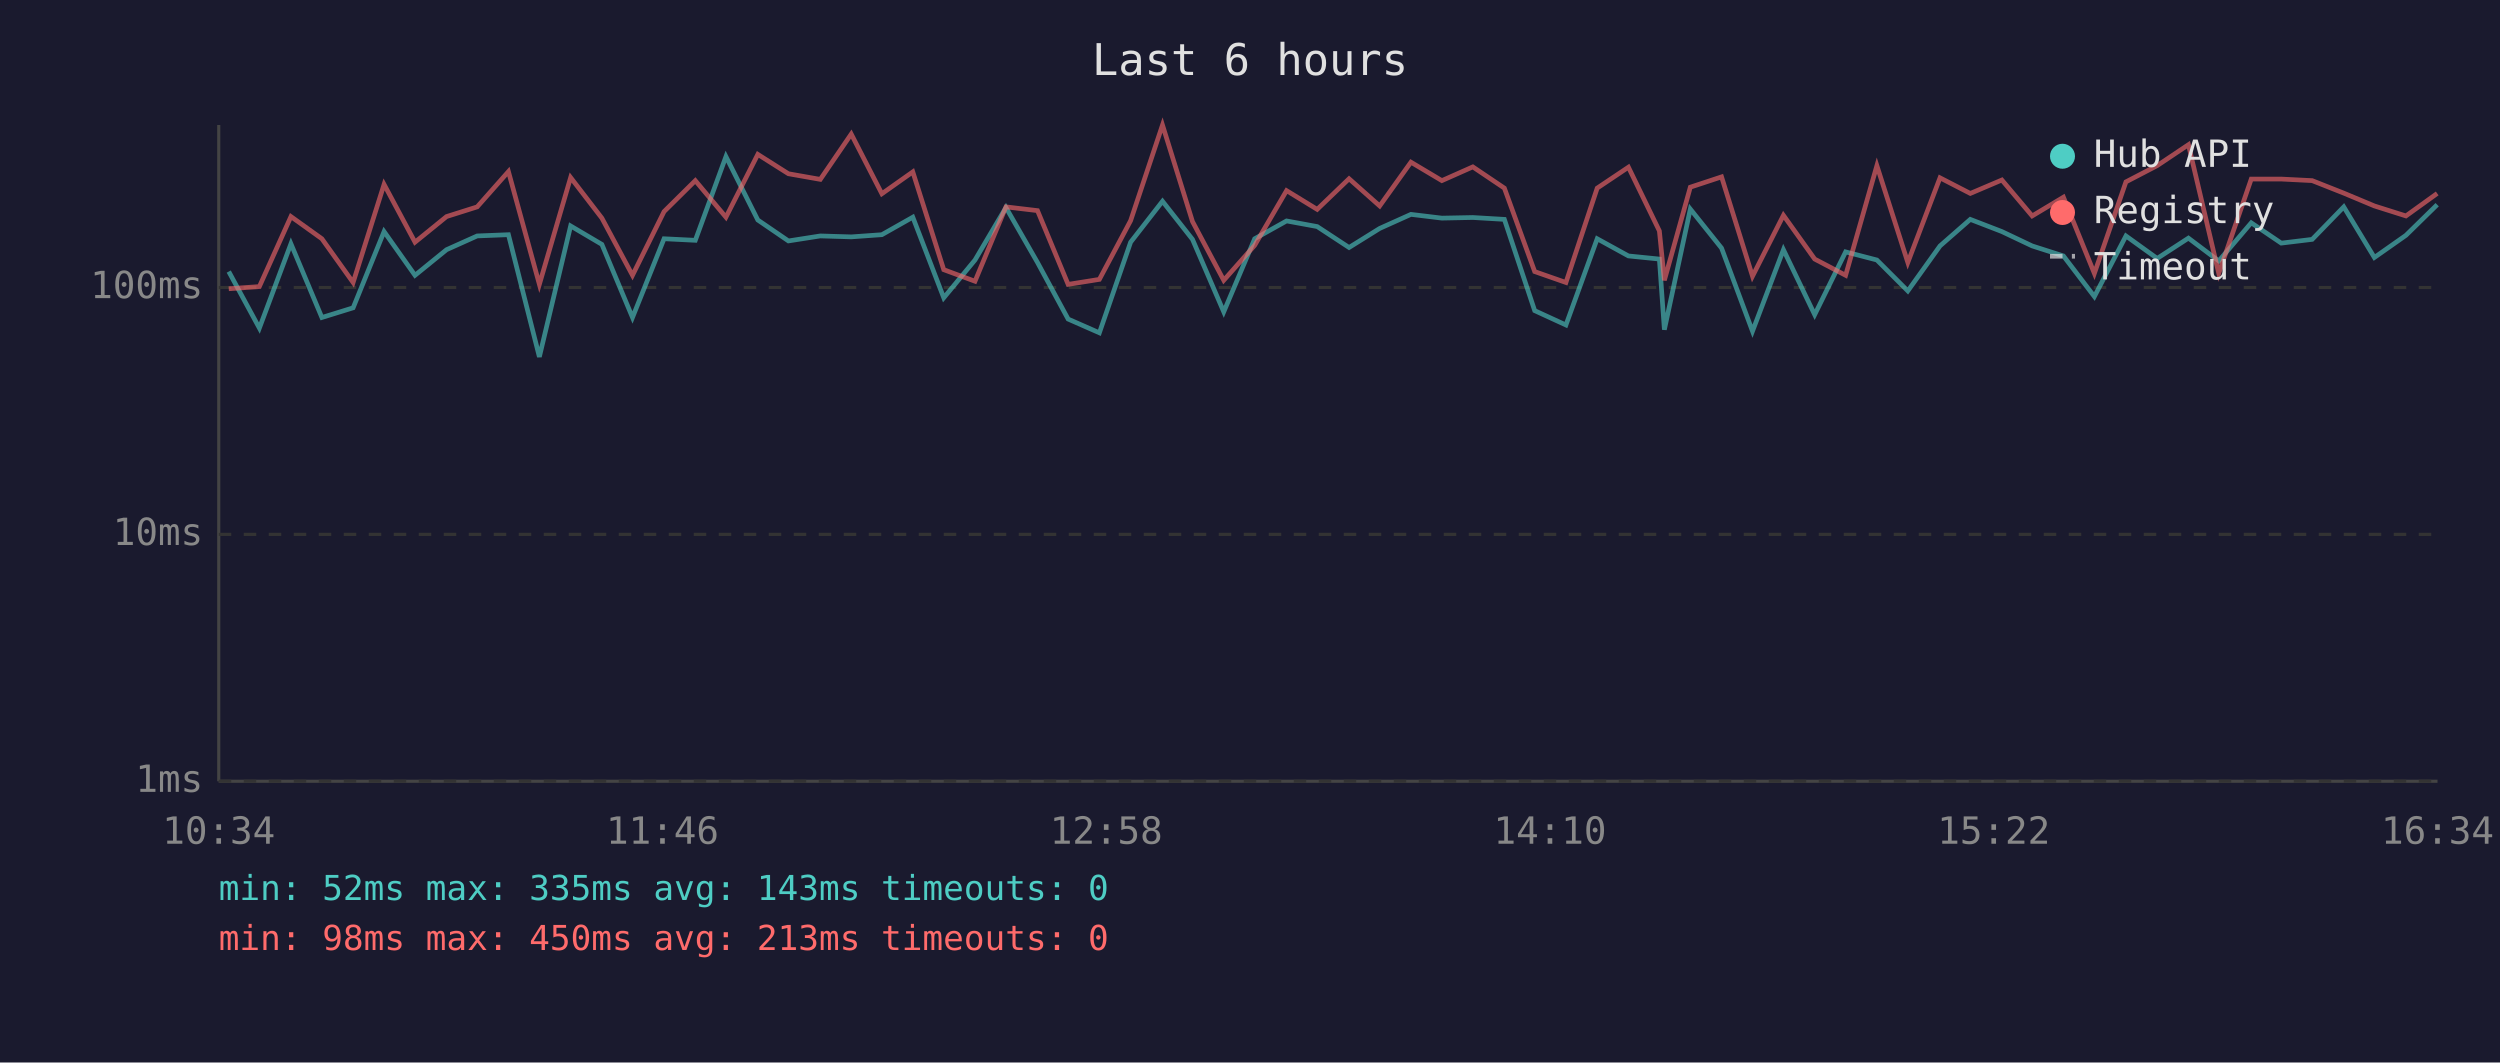
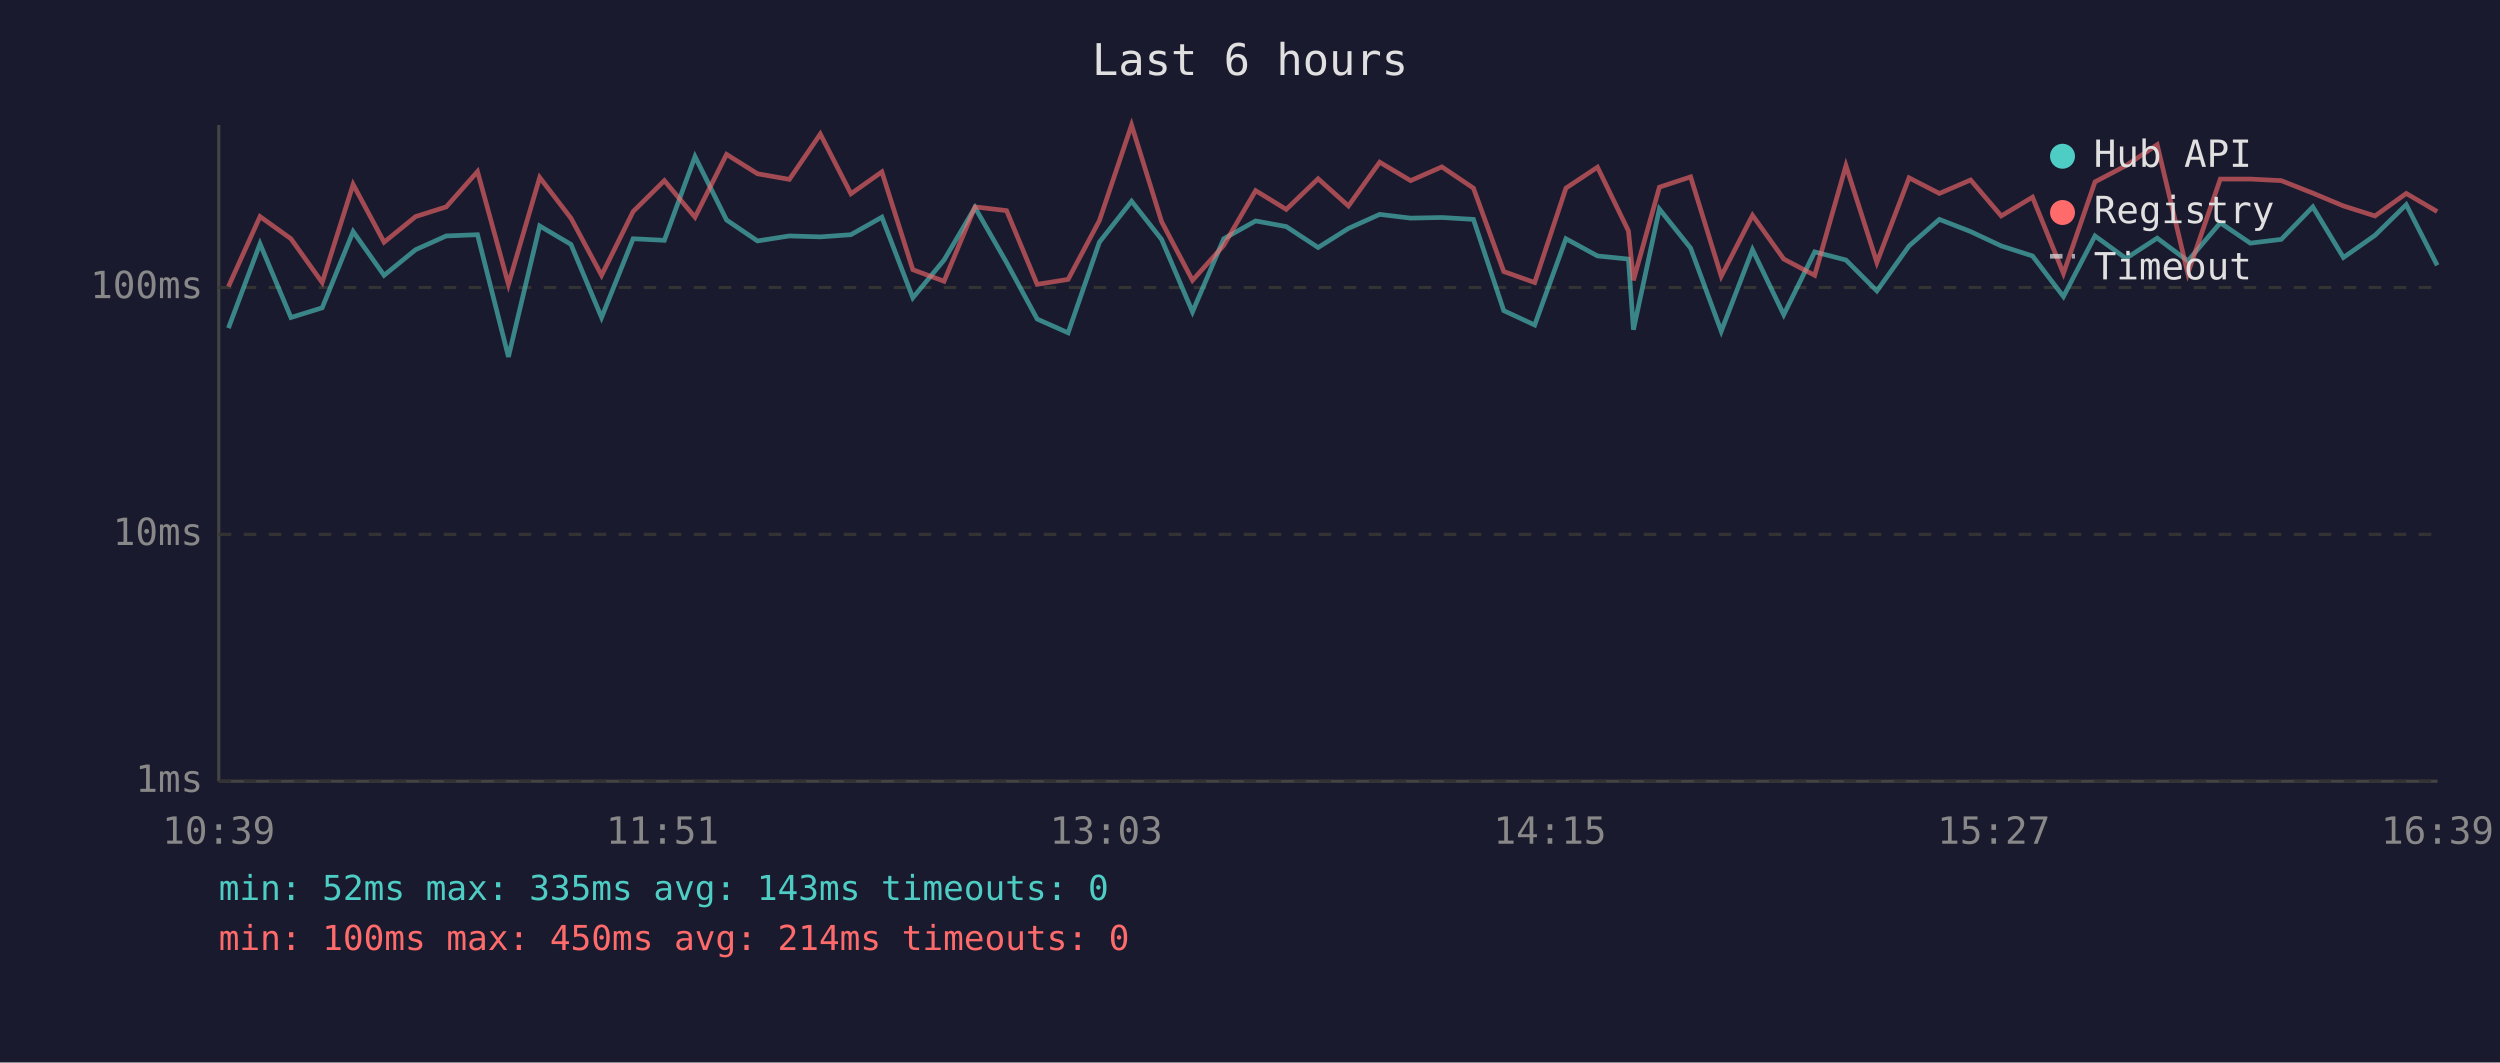
<svg xmlns="http://www.w3.org/2000/svg" viewBox="0 0 800 340" font-family="monospace" font-size="12">
  <rect width="800" height="340" fill="#1a1a2e" />
  <text x="400" y="24" fill="#e0e0e0" font-size="14" text-anchor="middle">Last 6 hours</text>
  <line x1="70" y1="40" x2="70" y2="250" stroke="#444" stroke-width="1" />
  <line x1="70" y1="250" x2="780" y2="250" stroke="#444" stroke-width="1" />
  <line x1="70" y1="250" x2="780" y2="250" stroke="#333" stroke-width="1" stroke-dasharray="4" />
  <text x="65" y="250" fill="#888" text-anchor="end" dominant-baseline="middle">1ms</text>
  <line x1="70" y1="171" x2="780" y2="171" stroke="#333" stroke-width="1" stroke-dasharray="4" />
  <text x="65" y="171" fill="#888" text-anchor="end" dominant-baseline="middle">10ms</text>
  <line x1="70" y1="92" x2="780" y2="92" stroke="#333" stroke-width="1" stroke-dasharray="4" />
  <text x="65" y="92" fill="#888" text-anchor="end" dominant-baseline="middle">100ms</text>
-   <text x="70" y="270" fill="#888" text-anchor="middle">10:34</text>
-   <text x="212" y="270" fill="#888" text-anchor="middle">11:46</text>
-   <text x="354" y="270" fill="#888" text-anchor="middle">12:58</text>
-   <text x="496" y="270" fill="#888" text-anchor="middle">14:10</text>
-   <text x="638" y="270" fill="#888" text-anchor="middle">15:22</text>
-   <text x="780" y="270" fill="#888" text-anchor="middle">16:34</text>
-   <polyline points="73.2,86.9 83.0,105.0 93.1,78.0 103.0,101.6 113.0,98.5 122.9,74.1 132.8,88.1 142.9,79.9 152.7,75.5 162.7,75.1 172.6,114.2 182.6,72.3 192.6,78.2 202.4,101.6 212.5,76.4 222.5,76.9 232.3,50.1 242.5,70.4 252.3,77.1 262.5,75.5 272.4,75.8 282.2,75.1 292.1,69.5 302.0,95.3 312.0,83.2 321.9,66.4 332.0,84.0 341.8,102.1 351.8,106.5 361.8,77.5 372.0,64.4 381.6,76.6 391.6,99.8 401.5,76.4 411.7,70.7 421.5,72.5 431.7,79.2 441.5,73.1 451.5,68.6 461.4,69.8 471.3,69.6 481.4,70.2 491.1,99.4 501.1,104.0 511.1,76.4 521.1,81.9 531.0,82.9 532.6,105.5 540.9,66.9 550.9,79.4 560.8,106.0 570.7,79.9 580.7,100.7 590.6,80.6 600.6,83.2 610.5,93.1 620.8,78.7 630.5,70.2 640.6,74.1 650.3,78.7 660.3,81.9 670.2,94.9 680.3,75.5 690.3,82.7 700.3,76.2 710.0,83.5 720.4,71.3 730.0,77.8 739.9,76.6 750.0,66.2 759.8,82.4 769.9,75.3 779.9,65.5" fill="none" stroke="#4ecdc4" stroke-width="1.5" opacity="0.6" />
-   <polyline points="73.2,92.4 83.0,91.7 93.1,69.3 103.0,76.4 113.0,90.4 122.9,59.0 132.8,77.5 142.9,69.3 152.7,66.2 162.7,54.9 172.6,91.0 182.6,56.8 192.6,69.8 202.4,88.1 212.5,67.7 222.5,57.8 232.3,69.5 242.5,49.4 252.3,55.6 262.5,57.4 272.4,42.9 282.2,62.0 292.1,55.0 302.0,86.3 312.0,90.0 321.9,66.2 332.0,67.4 341.8,91.0 351.8,89.4 361.8,70.6 372.0,40.0 381.6,70.9 391.6,89.7 401.5,78.5 411.7,61.0 421.5,67.0 431.7,57.2 441.5,65.9 451.5,51.9 461.4,57.8 471.3,53.4 481.4,60.2 491.1,86.9 501.1,90.4 511.1,60.2 521.1,53.5 531.0,73.9 532.6,89.7 540.9,59.9 550.9,56.6 560.8,88.4 570.7,68.9 580.7,82.9 590.6,88.1 600.6,53.0 610.5,84.0 620.8,56.9 630.5,61.9 640.6,57.6 650.3,69.1 660.3,63.1 670.2,87.5 680.3,58.2 690.3,53.0 700.3,46.3 710.0,87.5 720.4,57.3 730.0,57.3 739.9,57.8 750.0,61.8 759.8,65.9 769.9,69.1 779.9,61.9" fill="none" stroke="#ff6b6b" stroke-width="1.5" opacity="0.6" />
+   <text x="70" y="270" fill="#888" text-anchor="middle">10:39</text>
+   <text x="212" y="270" fill="#888" text-anchor="middle">11:51</text>
+   <text x="354" y="270" fill="#888" text-anchor="middle">13:03</text>
+   <text x="496" y="270" fill="#888" text-anchor="middle">14:15</text>
+   <text x="638" y="270" fill="#888" text-anchor="middle">15:27</text>
+   <text x="780" y="270" fill="#888" text-anchor="middle">16:39</text>
+   <polyline points="73.1,105.0 83.2,78.0 93.1,101.6 103.1,98.5 113.0,74.1 122.9,88.1 133.0,79.9 142.8,75.5 152.8,75.1 162.7,114.2 172.7,72.3 182.7,78.2 192.5,101.6 202.6,76.4 212.6,76.9 222.4,50.1 232.5,70.4 242.4,77.1 252.6,75.5 262.5,75.8 272.3,75.1 282.2,69.5 292.1,95.3 302.1,83.2 312.0,66.4 322.1,84.0 331.9,102.1 341.8,106.5 351.8,77.5 362.1,64.4 371.7,76.6 381.6,99.8 391.6,76.4 401.8,70.7 411.6,72.5 421.8,79.2 431.5,73.1 441.5,68.6 451.4,69.8 461.4,69.6 471.5,70.2 481.2,99.4 491.1,104.0 501.1,76.4 511.2,81.9 521.1,82.9 522.7,105.5 531.0,66.9 541.0,79.4 550.8,106.0 560.8,79.9 570.8,100.7 580.7,80.6 590.7,83.2 600.6,93.1 610.9,78.7 620.6,70.2 630.6,74.1 640.4,78.7 650.4,81.9 660.3,94.9 670.4,75.5 680.3,82.7 690.3,76.2 700.1,83.5 710.5,71.3 720.1,77.8 730.0,76.6 740.1,66.2 749.9,82.4 760.0,75.3 770.0,65.5 779.9,84.9" fill="none" stroke="#4ecdc4" stroke-width="1.5" opacity="0.6" />
+   <polyline points="73.1,91.7 83.2,69.3 93.1,76.4 103.1,90.4 113.0,59.0 122.9,77.5 133.0,69.3 142.8,66.2 152.8,54.9 162.7,91.0 172.7,56.8 182.7,69.8 192.5,88.1 202.6,67.7 212.6,57.8 222.4,69.5 232.5,49.4 242.4,55.6 252.6,57.4 262.5,42.9 272.3,62.0 282.2,55.0 292.1,86.3 302.1,90.0 312.0,66.2 322.1,67.4 331.9,91.0 341.8,89.4 351.8,70.6 362.1,40.0 371.7,70.9 381.6,89.7 391.6,78.5 401.8,61.0 411.6,67.0 421.8,57.2 431.5,65.9 441.5,51.9 451.4,57.8 461.4,53.4 471.5,60.2 481.2,86.9 491.1,90.4 501.1,60.2 511.2,53.5 521.1,73.9 522.7,89.7 531.0,59.9 541.0,56.6 550.8,88.4 560.8,68.9 570.8,82.9 580.7,88.1 590.7,53.0 600.6,84.0 610.9,56.9 620.6,61.9 630.6,57.6 640.4,69.1 650.4,63.1 660.3,87.5 670.4,58.2 680.3,53.0 690.3,46.3 700.1,87.5 710.5,57.3 720.1,57.3 730.0,57.8 740.1,61.8 749.9,65.9 760.0,69.1 770.0,61.9 779.9,67.7" fill="none" stroke="#ff6b6b" stroke-width="1.5" opacity="0.6" />
  <circle cx="660" cy="50" r="4" fill="#4ecdc4" />
  <text x="670" y="50" fill="#e0e0e0" dominant-baseline="middle">Hub API</text>
  <circle cx="660" cy="68" r="4" fill="#ff6b6b" />
  <text x="670" y="68" fill="#e0e0e0" dominant-baseline="middle">Registry</text>
  <line x1="656" y1="82" x2="664" y2="82" stroke="#e0e0e0" stroke-width="1.5" stroke-dasharray="4,3" opacity="0.7" />
  <text x="670" y="86" fill="#e0e0e0" dominant-baseline="middle">Timeout</text>
  <text x="70" y="288" fill="#4ecdc4" font-size="11">min: 52ms  max: 335ms  avg: 143ms  timeouts: 0</text>
-   <text x="70" y="304" fill="#ff6b6b" font-size="11">min: 98ms  max: 450ms  avg: 213ms  timeouts: 0</text>
+   <text x="70" y="304" fill="#ff6b6b" font-size="11">min: 100ms  max: 450ms  avg: 214ms  timeouts: 0</text>
</svg>
